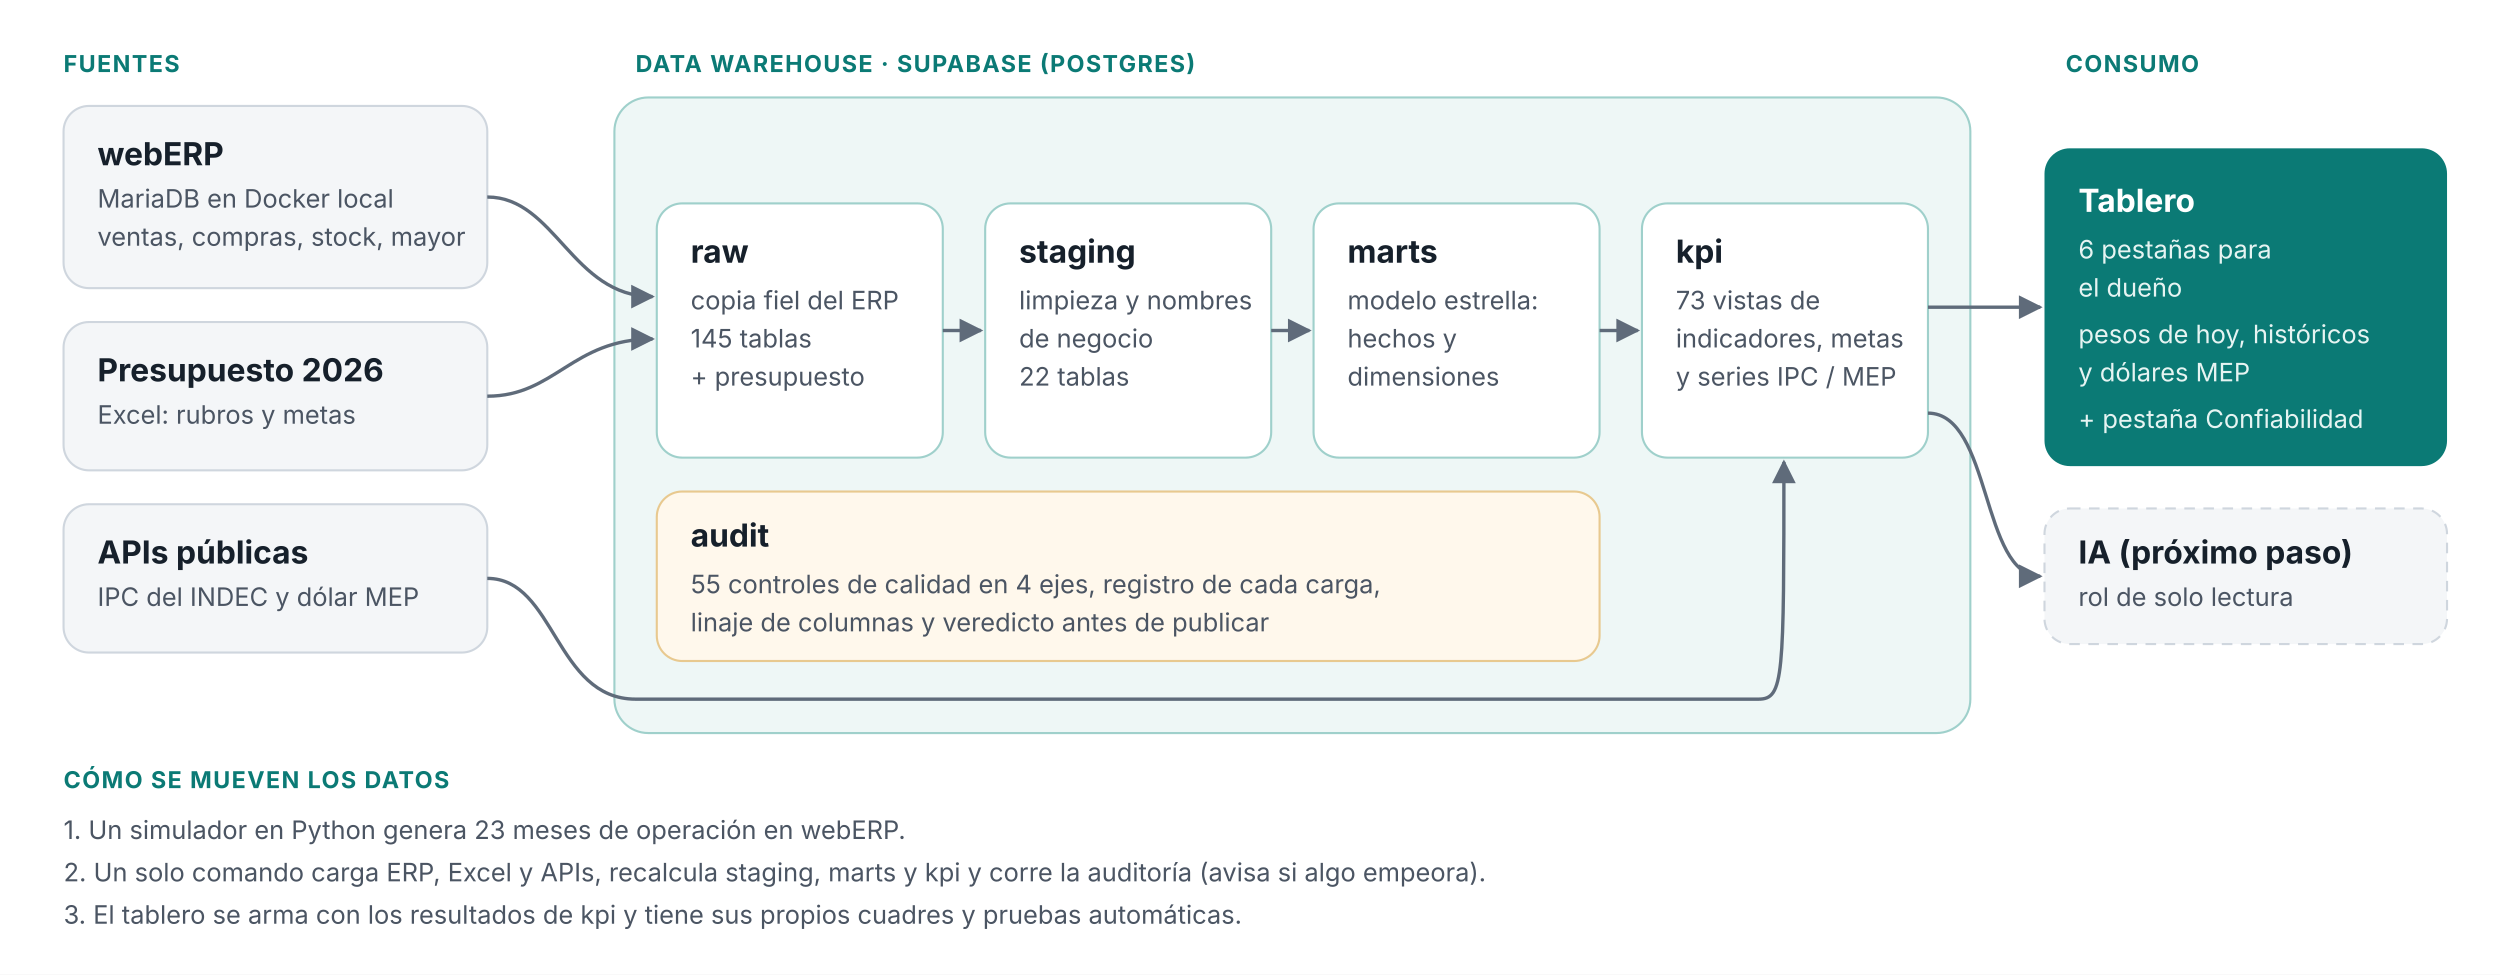
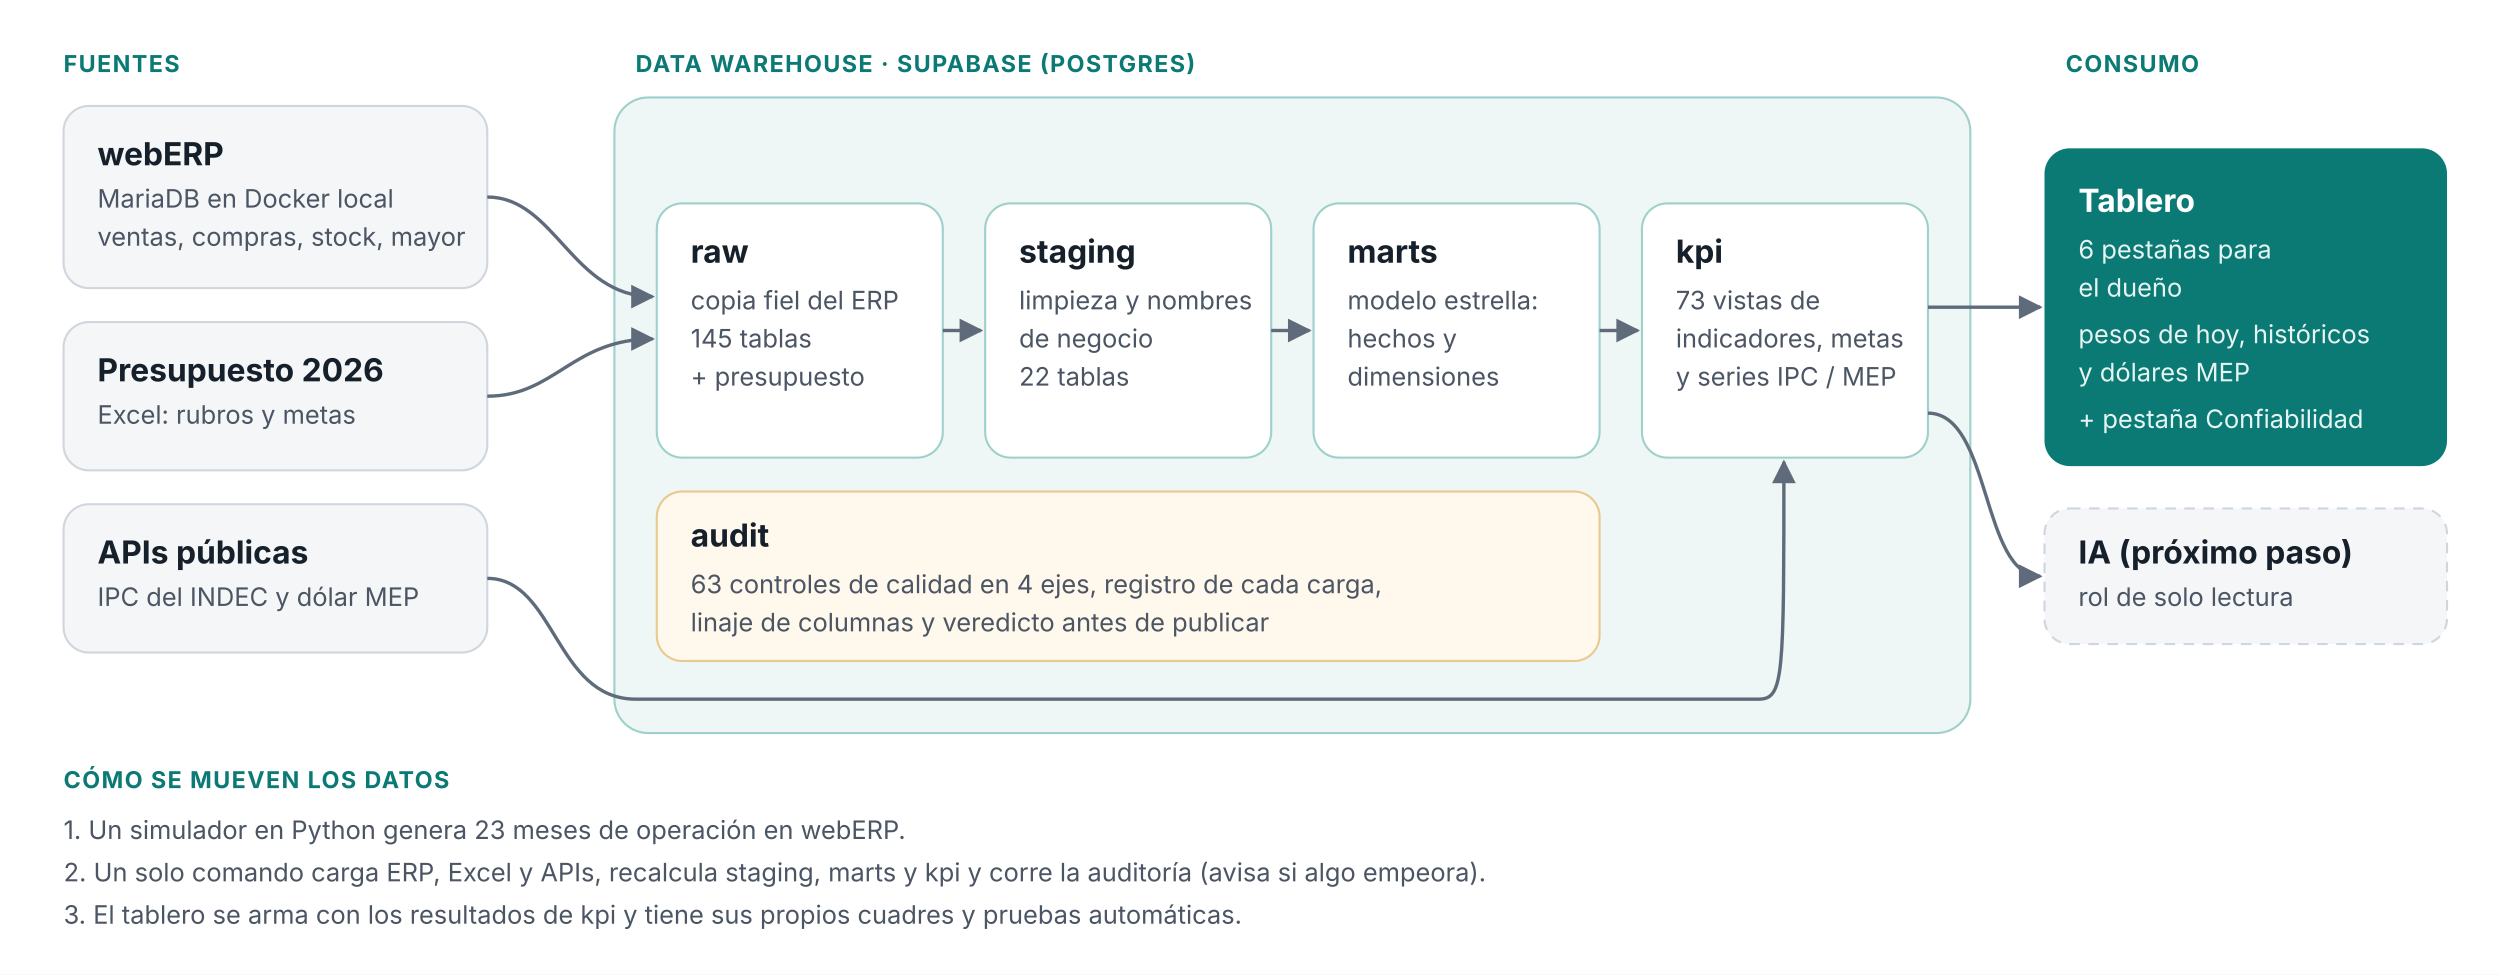
<svg xmlns="http://www.w3.org/2000/svg" viewBox="0 0 1180 460" width="1180" height="460" font-family="Inter, Segoe UI, Arial, sans-serif">
  <defs>
    <marker id="f" viewBox="0 0 10 10" refX="9" refY="5" markerWidth="7" markerHeight="7" orient="auto-start-reverse">
      <path d="M0,0 L10,5 L0,10 z" fill="#5f6b7a" />
    </marker>
    <style>
      .t{font-size:15px;font-weight:700;fill:#16202b}
      .s{font-size:12px;fill:#4b5563}
      .k{font-size:11px;font-weight:700;letter-spacing:.06em;fill:#0b7a75}
      .l{stroke:#5f6b7a;stroke-width:1.6;fill:none}
    </style>
  </defs>
  <rect width="1180" height="460" fill="#ffffff" />
  <text x="30" y="34" class="k">FUENTES</text>
  <rect x="30" y="50" width="200" height="86" rx="12" fill="#f4f6f8" stroke="#cfd6de" />
  <text x="46" y="78" class="t">webERP</text>
  <text x="46" y="98" class="s">MariaDB en Docker local</text>
  <text x="46" y="116" class="s">ventas, compras, stock, mayor</text>
  <rect x="30" y="152" width="200" height="70" rx="12" fill="#f4f6f8" stroke="#cfd6de" />
  <text x="46" y="180" class="t">Presupuesto 2026</text>
  <text x="46" y="200" class="s">Excel: rubros y metas</text>
  <rect x="30" y="238" width="200" height="70" rx="12" fill="#f4f6f8" stroke="#cfd6de" />
  <text x="46" y="266" class="t">APIs públicas</text>
  <text x="46" y="286" class="s">IPC del INDEC y dólar MEP</text>
  <text x="300" y="34" class="k">DATA WAREHOUSE · SUPABASE (POSTGRES)</text>
  <rect x="290" y="46" width="640" height="300" rx="16" fill="#eef7f6" stroke="#9fd0cb" />
  <rect x="310" y="96" width="135" height="120" rx="12" fill="#ffffff" stroke="#9fd0cb" />
  <text x="326" y="124" class="t">raw</text>
  <text x="326" y="146" class="s">copia fiel del ERP</text>
  <text x="326" y="164" class="s">145 tablas</text>
  <text x="326" y="182" class="s">+ presupuesto</text>
  <rect x="465" y="96" width="135" height="120" rx="12" fill="#ffffff" stroke="#9fd0cb" />
  <text x="481" y="124" class="t">staging</text>
  <text x="481" y="146" class="s">limpieza y nombres</text>
  <text x="481" y="164" class="s">de negocio</text>
  <text x="481" y="182" class="s">22 tablas</text>
  <rect x="620" y="96" width="135" height="120" rx="12" fill="#ffffff" stroke="#9fd0cb" />
  <text x="636" y="124" class="t">marts</text>
  <text x="636" y="146" class="s">modelo estrella:</text>
  <text x="636" y="164" class="s">hechos y</text>
  <text x="636" y="182" class="s">dimensiones</text>
  <rect x="775" y="96" width="135" height="120" rx="12" fill="#ffffff" stroke="#9fd0cb" />
  <text x="791" y="124" class="t">kpi</text>
  <text x="791" y="146" class="s">73 vistas de</text>
  <text x="791" y="164" class="s">indicadores, metas</text>
  <text x="791" y="182" class="s">y series IPC / MEP</text>
  <rect x="310" y="232" width="445" height="80" rx="12" fill="#fff8ec" stroke="#e8c98f" />
  <text x="326" y="258" class="t">audit</text>
-   <text x="326" y="280" class="s">55 controles de calidad en 4 ejes, registro de cada carga,</text>
+   <text x="326" y="280" class="s">63 controles de calidad en 4 ejes, registro de cada carga,</text>
  <text x="326" y="298" class="s">linaje de columnas y veredicto antes de publicar</text>
  <text x="975" y="34" class="k">CONSUMO</text>
  <rect x="965" y="70" width="190" height="150" rx="12" fill="#0b7a75" />
  <text x="981" y="100" class="t" fill="#ffffff" style="fill:#fff">Tablero</text>
  <text x="981" y="122" class="s" style="fill:#e6f4f2">6 pestañas para</text>
  <text x="981" y="140" class="s" style="fill:#e6f4f2">el dueño</text>
  <text x="981" y="162" class="s" style="fill:#e6f4f2">pesos de hoy, históricos</text>
  <text x="981" y="180" class="s" style="fill:#e6f4f2">y dólares MEP</text>
  <text x="981" y="202" class="s" style="fill:#e6f4f2">+ pestaña Confiabilidad</text>
  <rect x="965" y="240" width="190" height="64" rx="12" fill="#f4f6f8" stroke="#cfd6de" stroke-dasharray="5 4" />
  <text x="981" y="266" class="t">IA (próximo paso)</text>
  <text x="981" y="286" class="s">rol de solo lectura</text>
  <path class="l" d="M230,93 C262,93 270,140 308,140" marker-end="url(#f)" />
  <path class="l" d="M230,187 C262,187 270,160 308,160" marker-end="url(#f)" />
  <path class="l" d="M230,273 C262,273 262,330 300,330 L830,330 C842,330 842,320 842,218" marker-end="url(#f)" />
  <path class="l" d="M445,156 L463,156" marker-end="url(#f)" />
  <path class="l" d="M600,156 L618,156" marker-end="url(#f)" />
  <path class="l" d="M755,156 L773,156" marker-end="url(#f)" />
  <path class="l" d="M910,145 L963,145" marker-end="url(#f)" />
  <path class="l" d="M910,195 C940,195 935,272 963,272" marker-end="url(#f)" />
  <text x="30" y="372" class="k">CÓMO SE MUEVEN LOS DATOS</text>
  <text x="30" y="396" class="s">1. Un simulador en Python genera 23 meses de operación en webERP.</text>
  <text x="30" y="416" class="s">2. Un solo comando carga ERP, Excel y APIs, recalcula staging, marts y kpi y corre la auditoría (avisa si algo empeora).</text>
  <text x="30" y="436" class="s">3. El tablero se arma con los resultados de kpi y tiene sus propios cuadres y pruebas automáticas.</text>
</svg>
